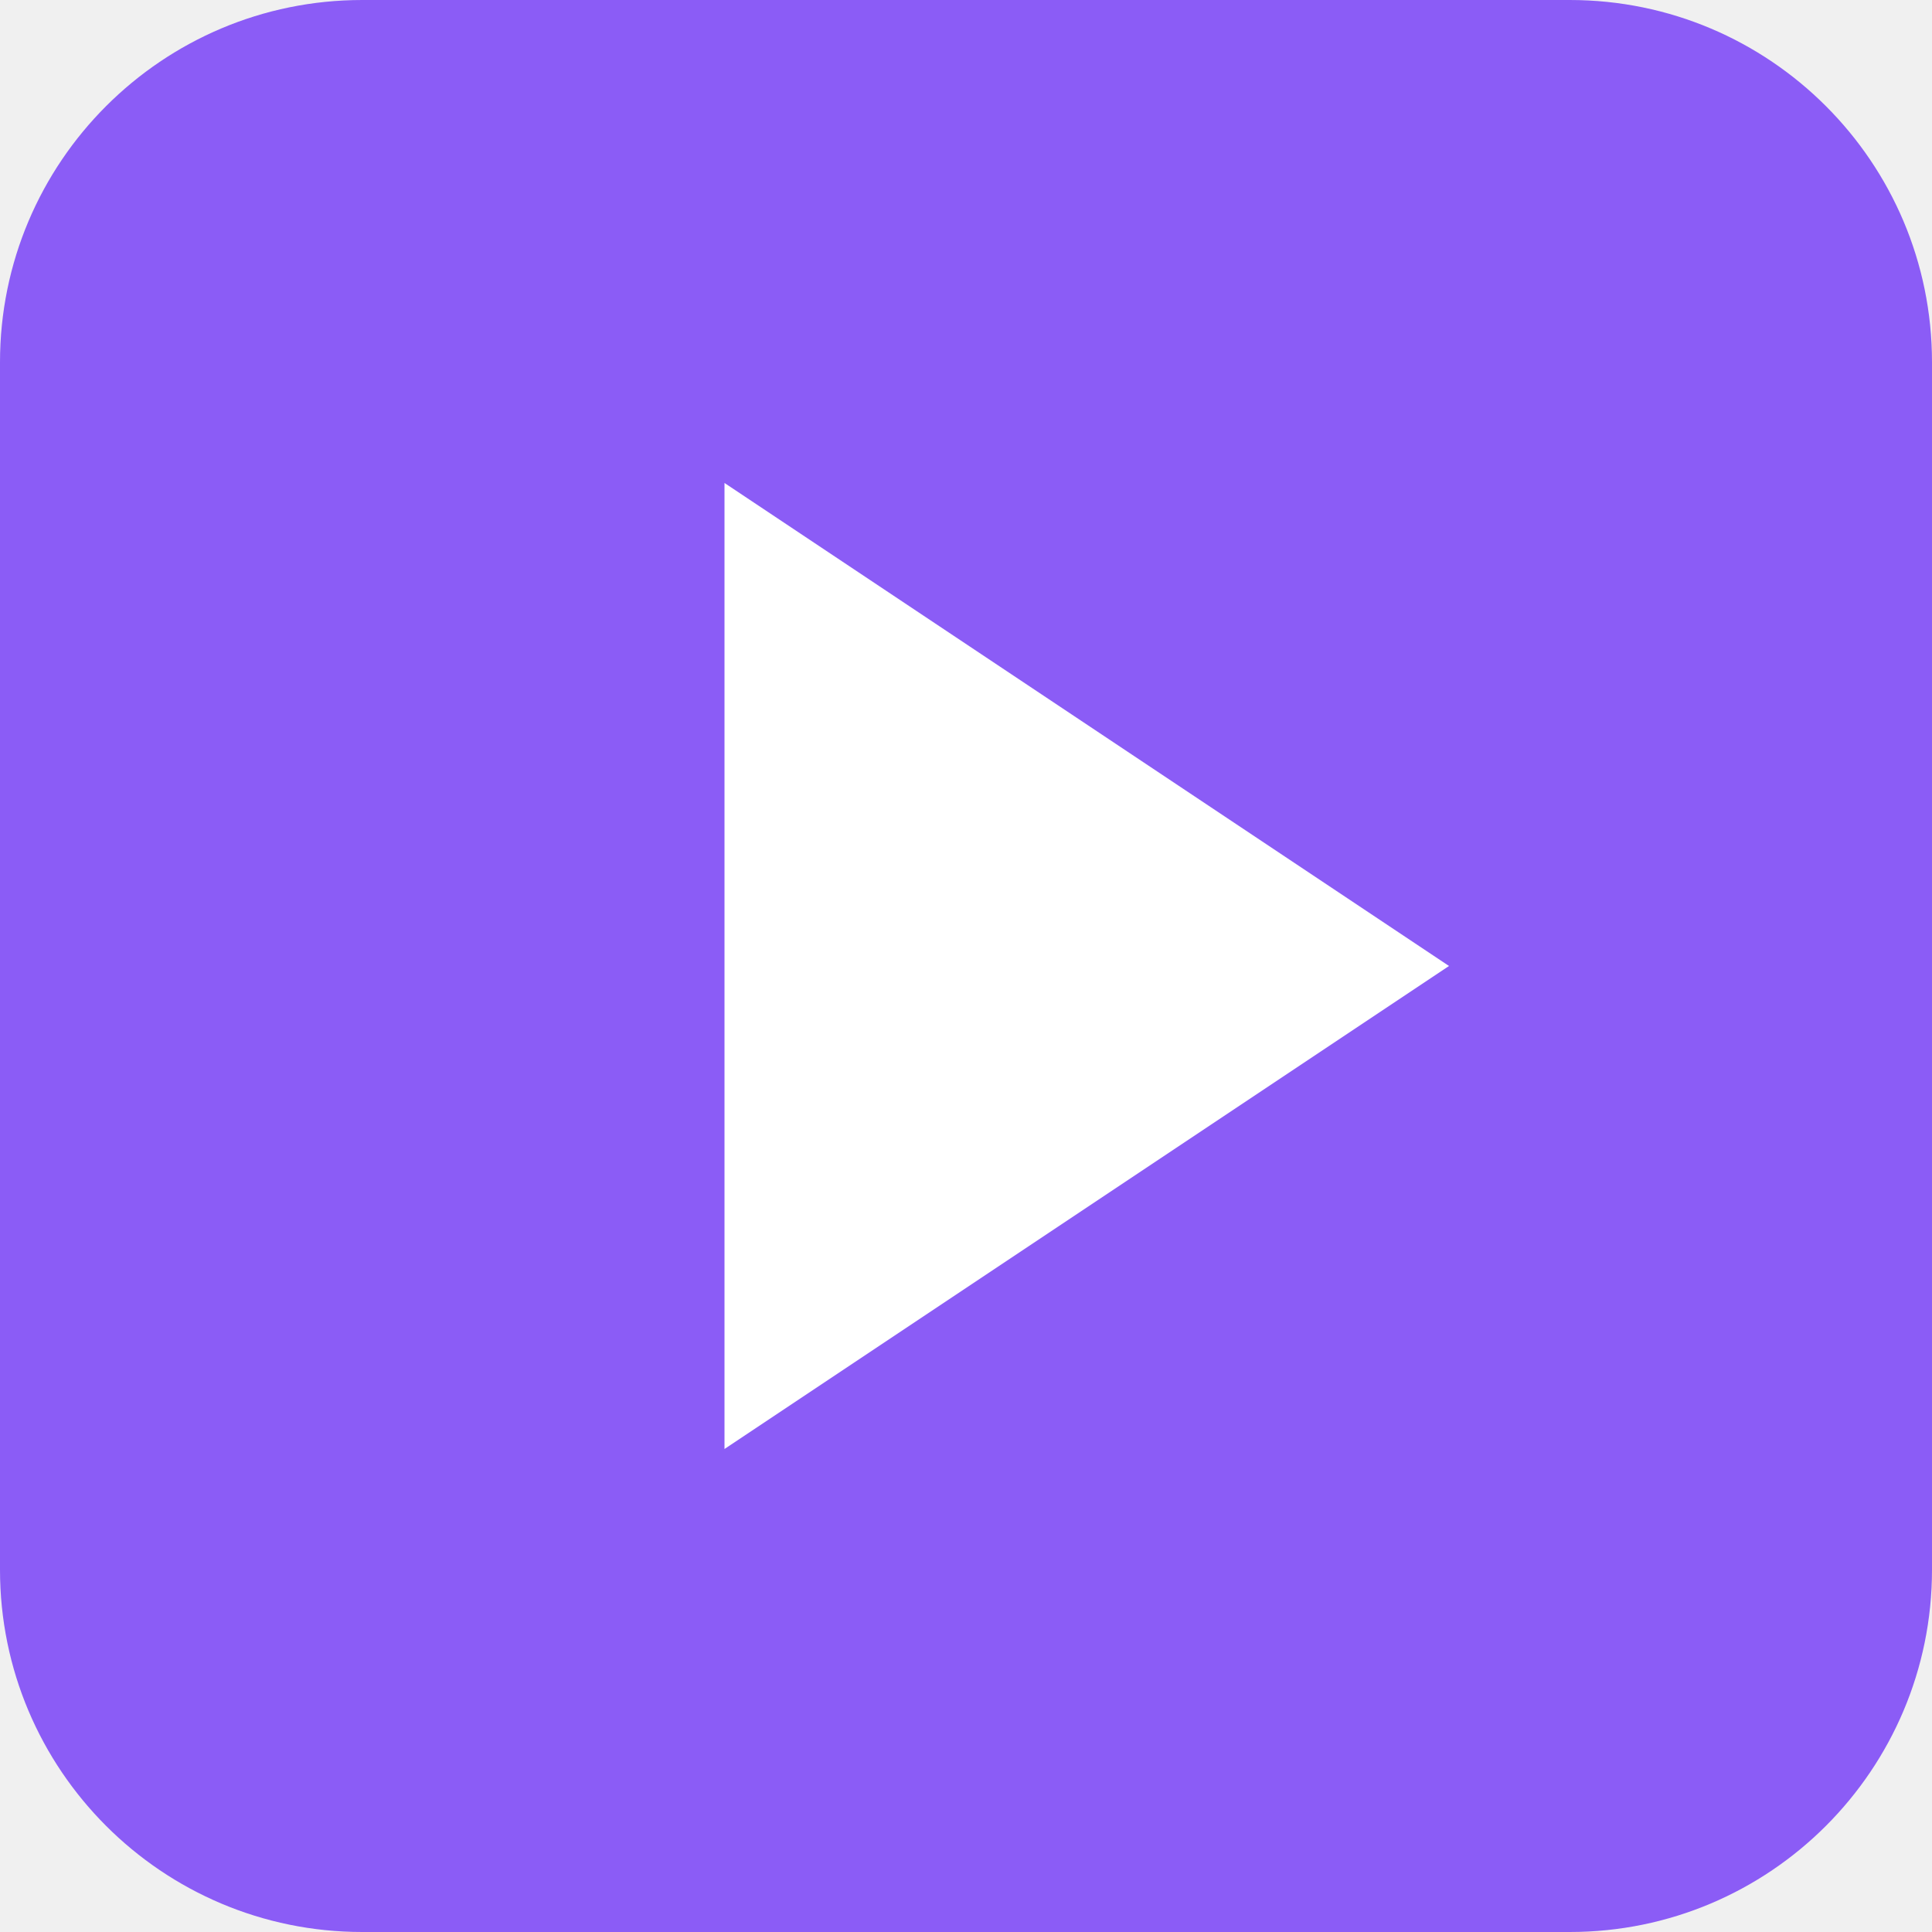
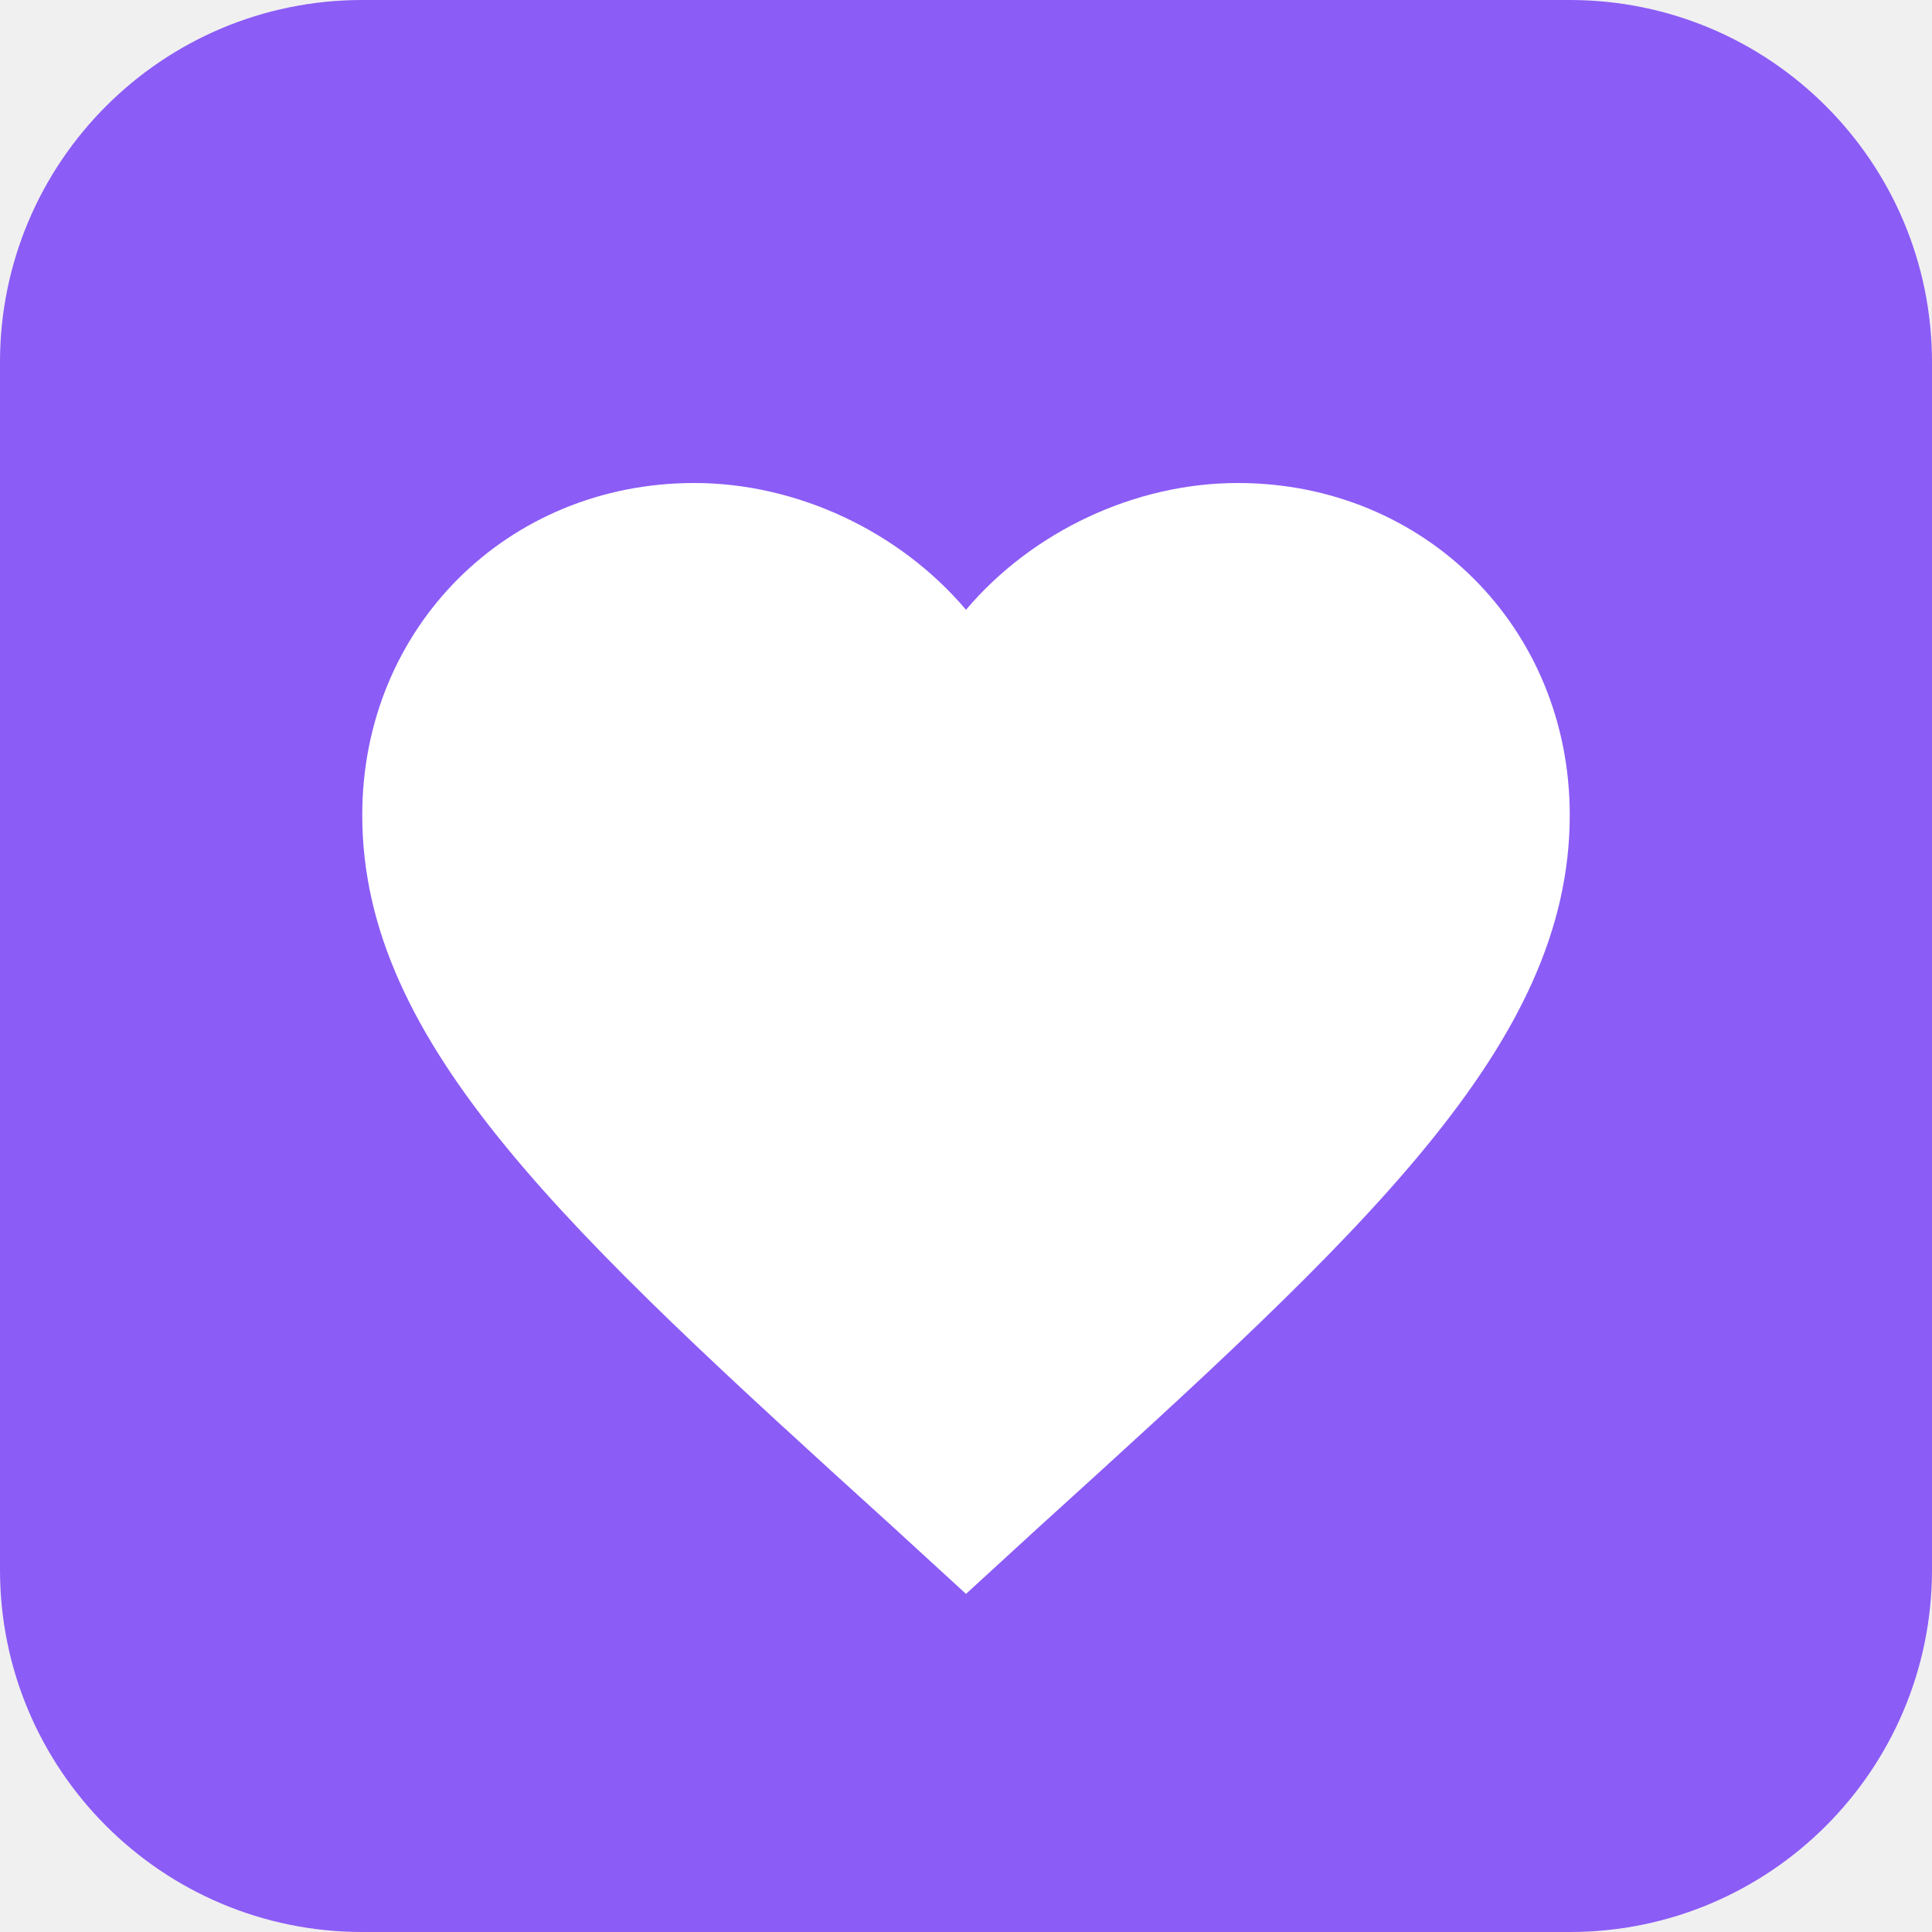
<svg xmlns="http://www.w3.org/2000/svg" viewBox="0 0 32 32">
  <rect width="32" height="32" rx="6" fill="#8b5cf6" />
-   <path d="M12 8l12 8-12 8V8z" fill="white" />
+   <path d="M16 26.4l-1.2-1.1C9.4 20.4 6 17.3 6 13.5 6 10.4 8.4 8 11.5 8c1.7 0 3.4.8 4.5 2.1C17.1 8.8 18.8 8 20.5 8 23.6 8 26 10.4 26 13.5c0 3.8-3.4 6.9-8.8 11.8L16 26.4z" fill="white" />
</svg>
